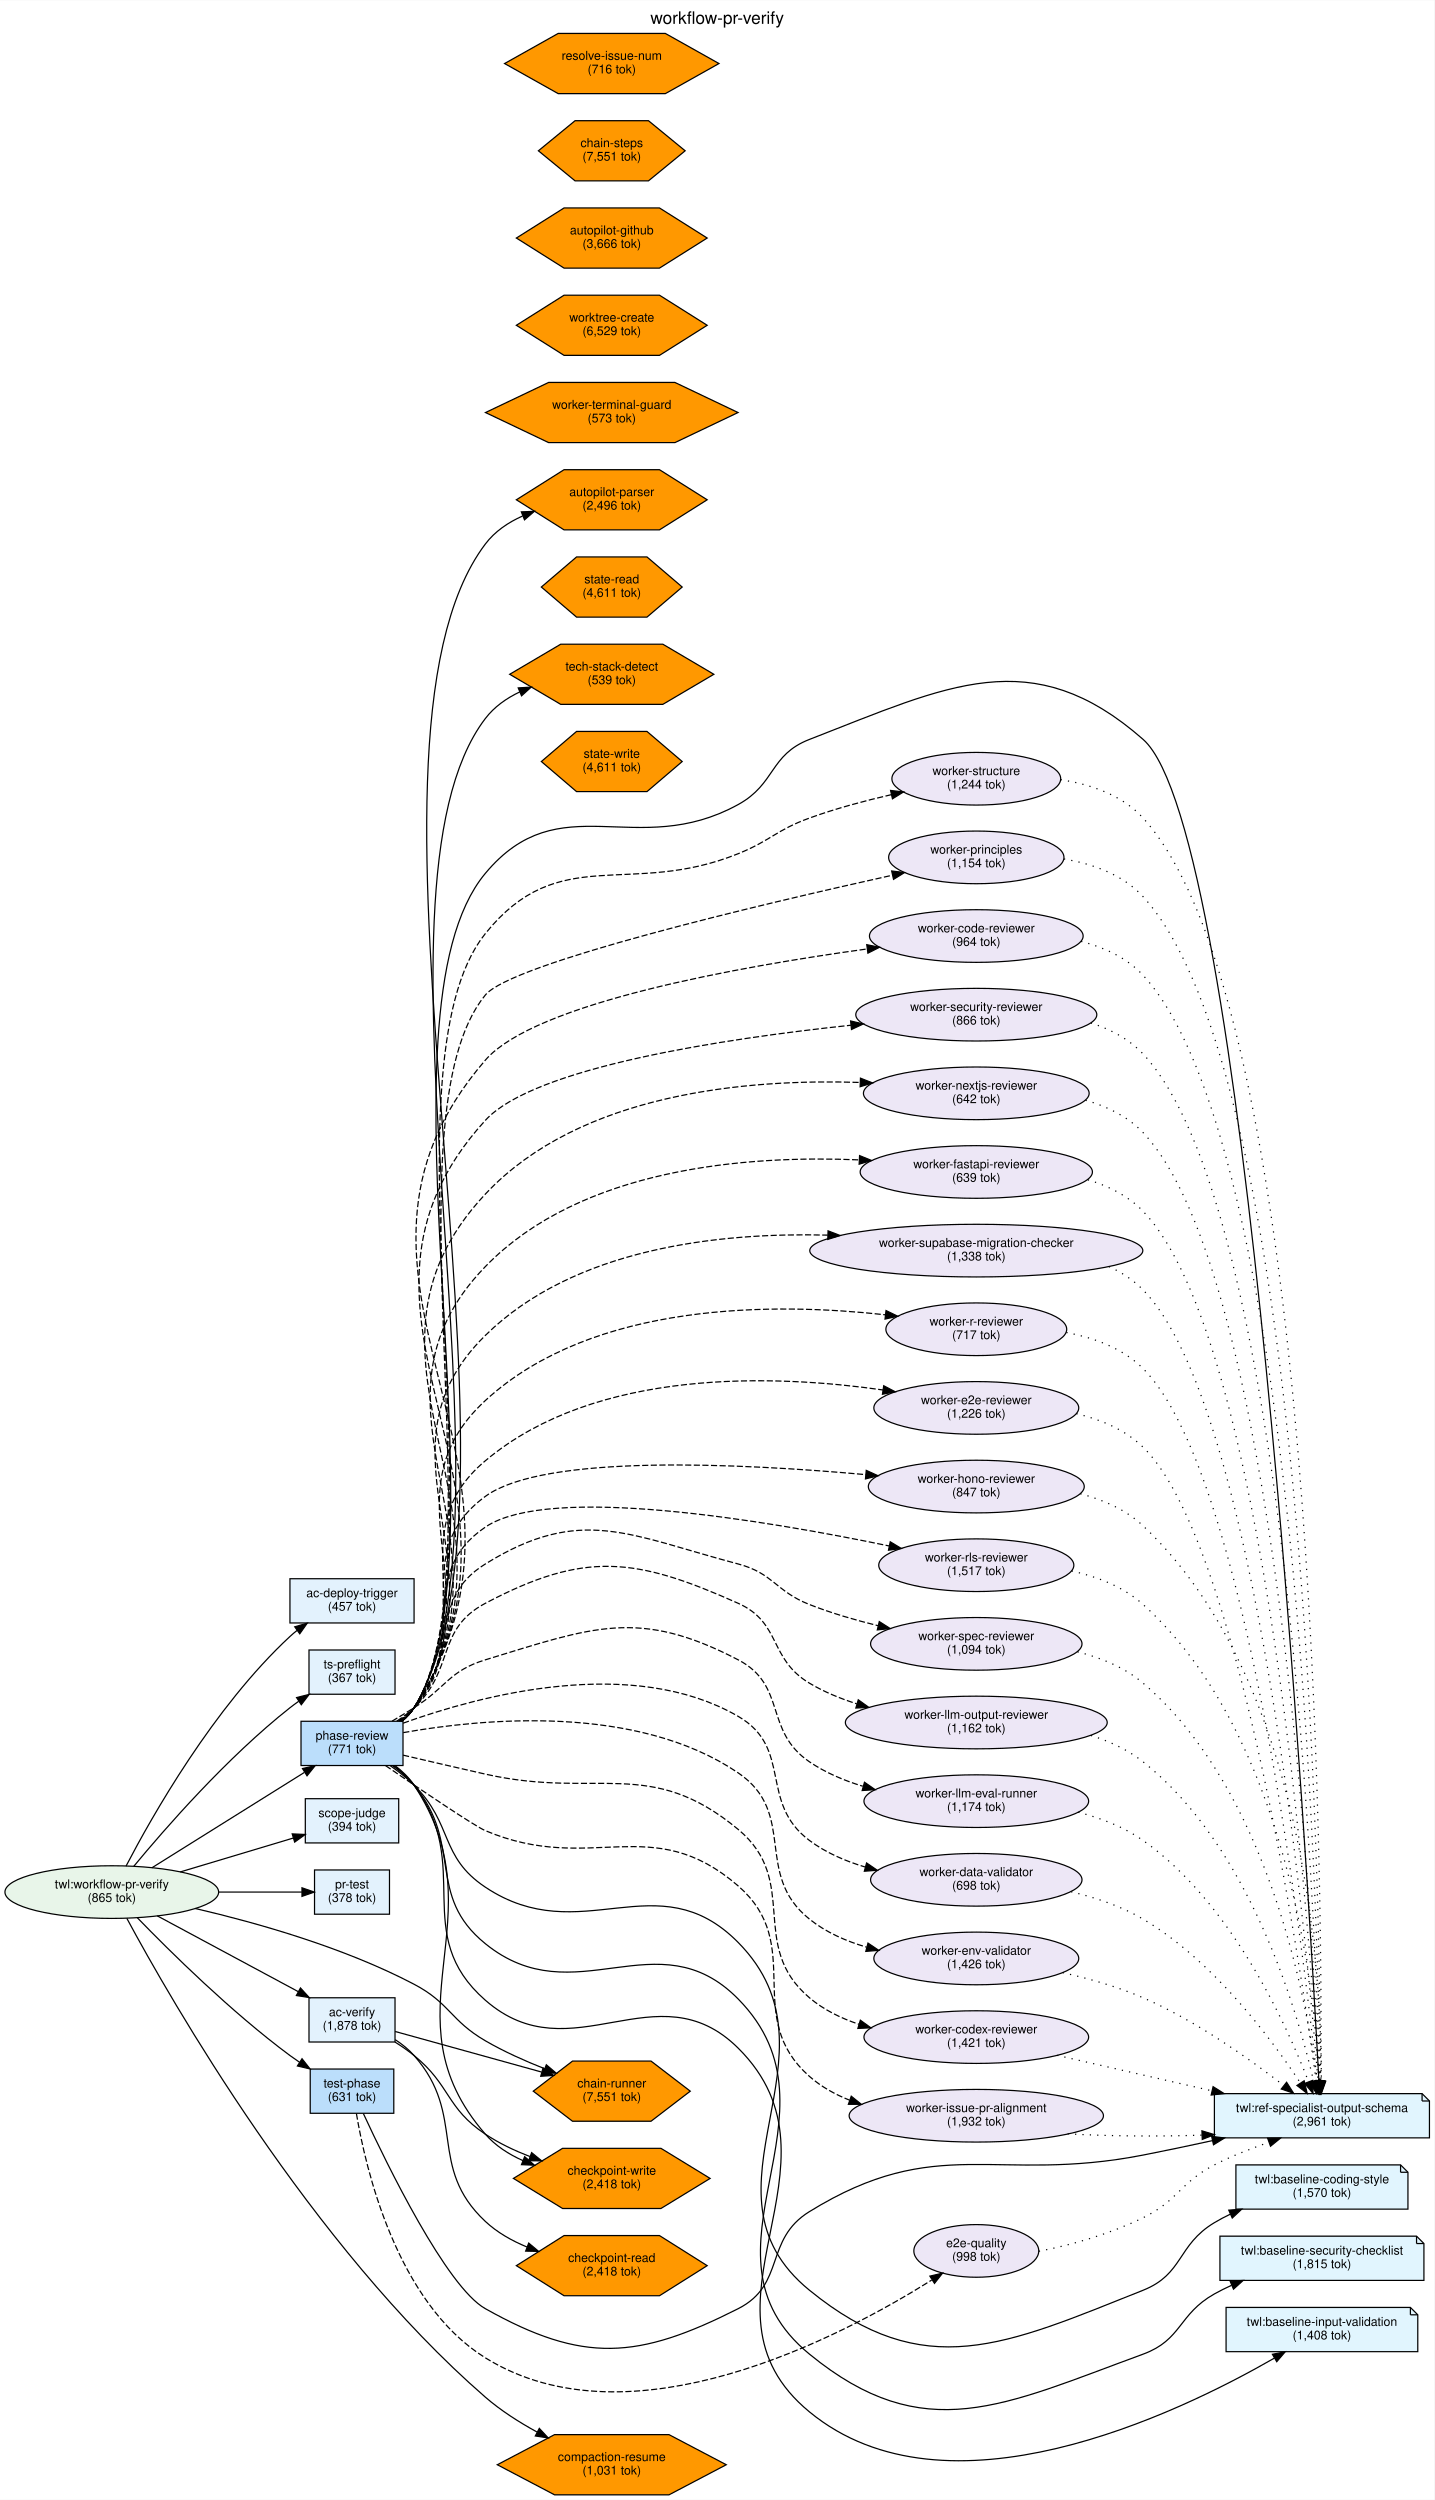
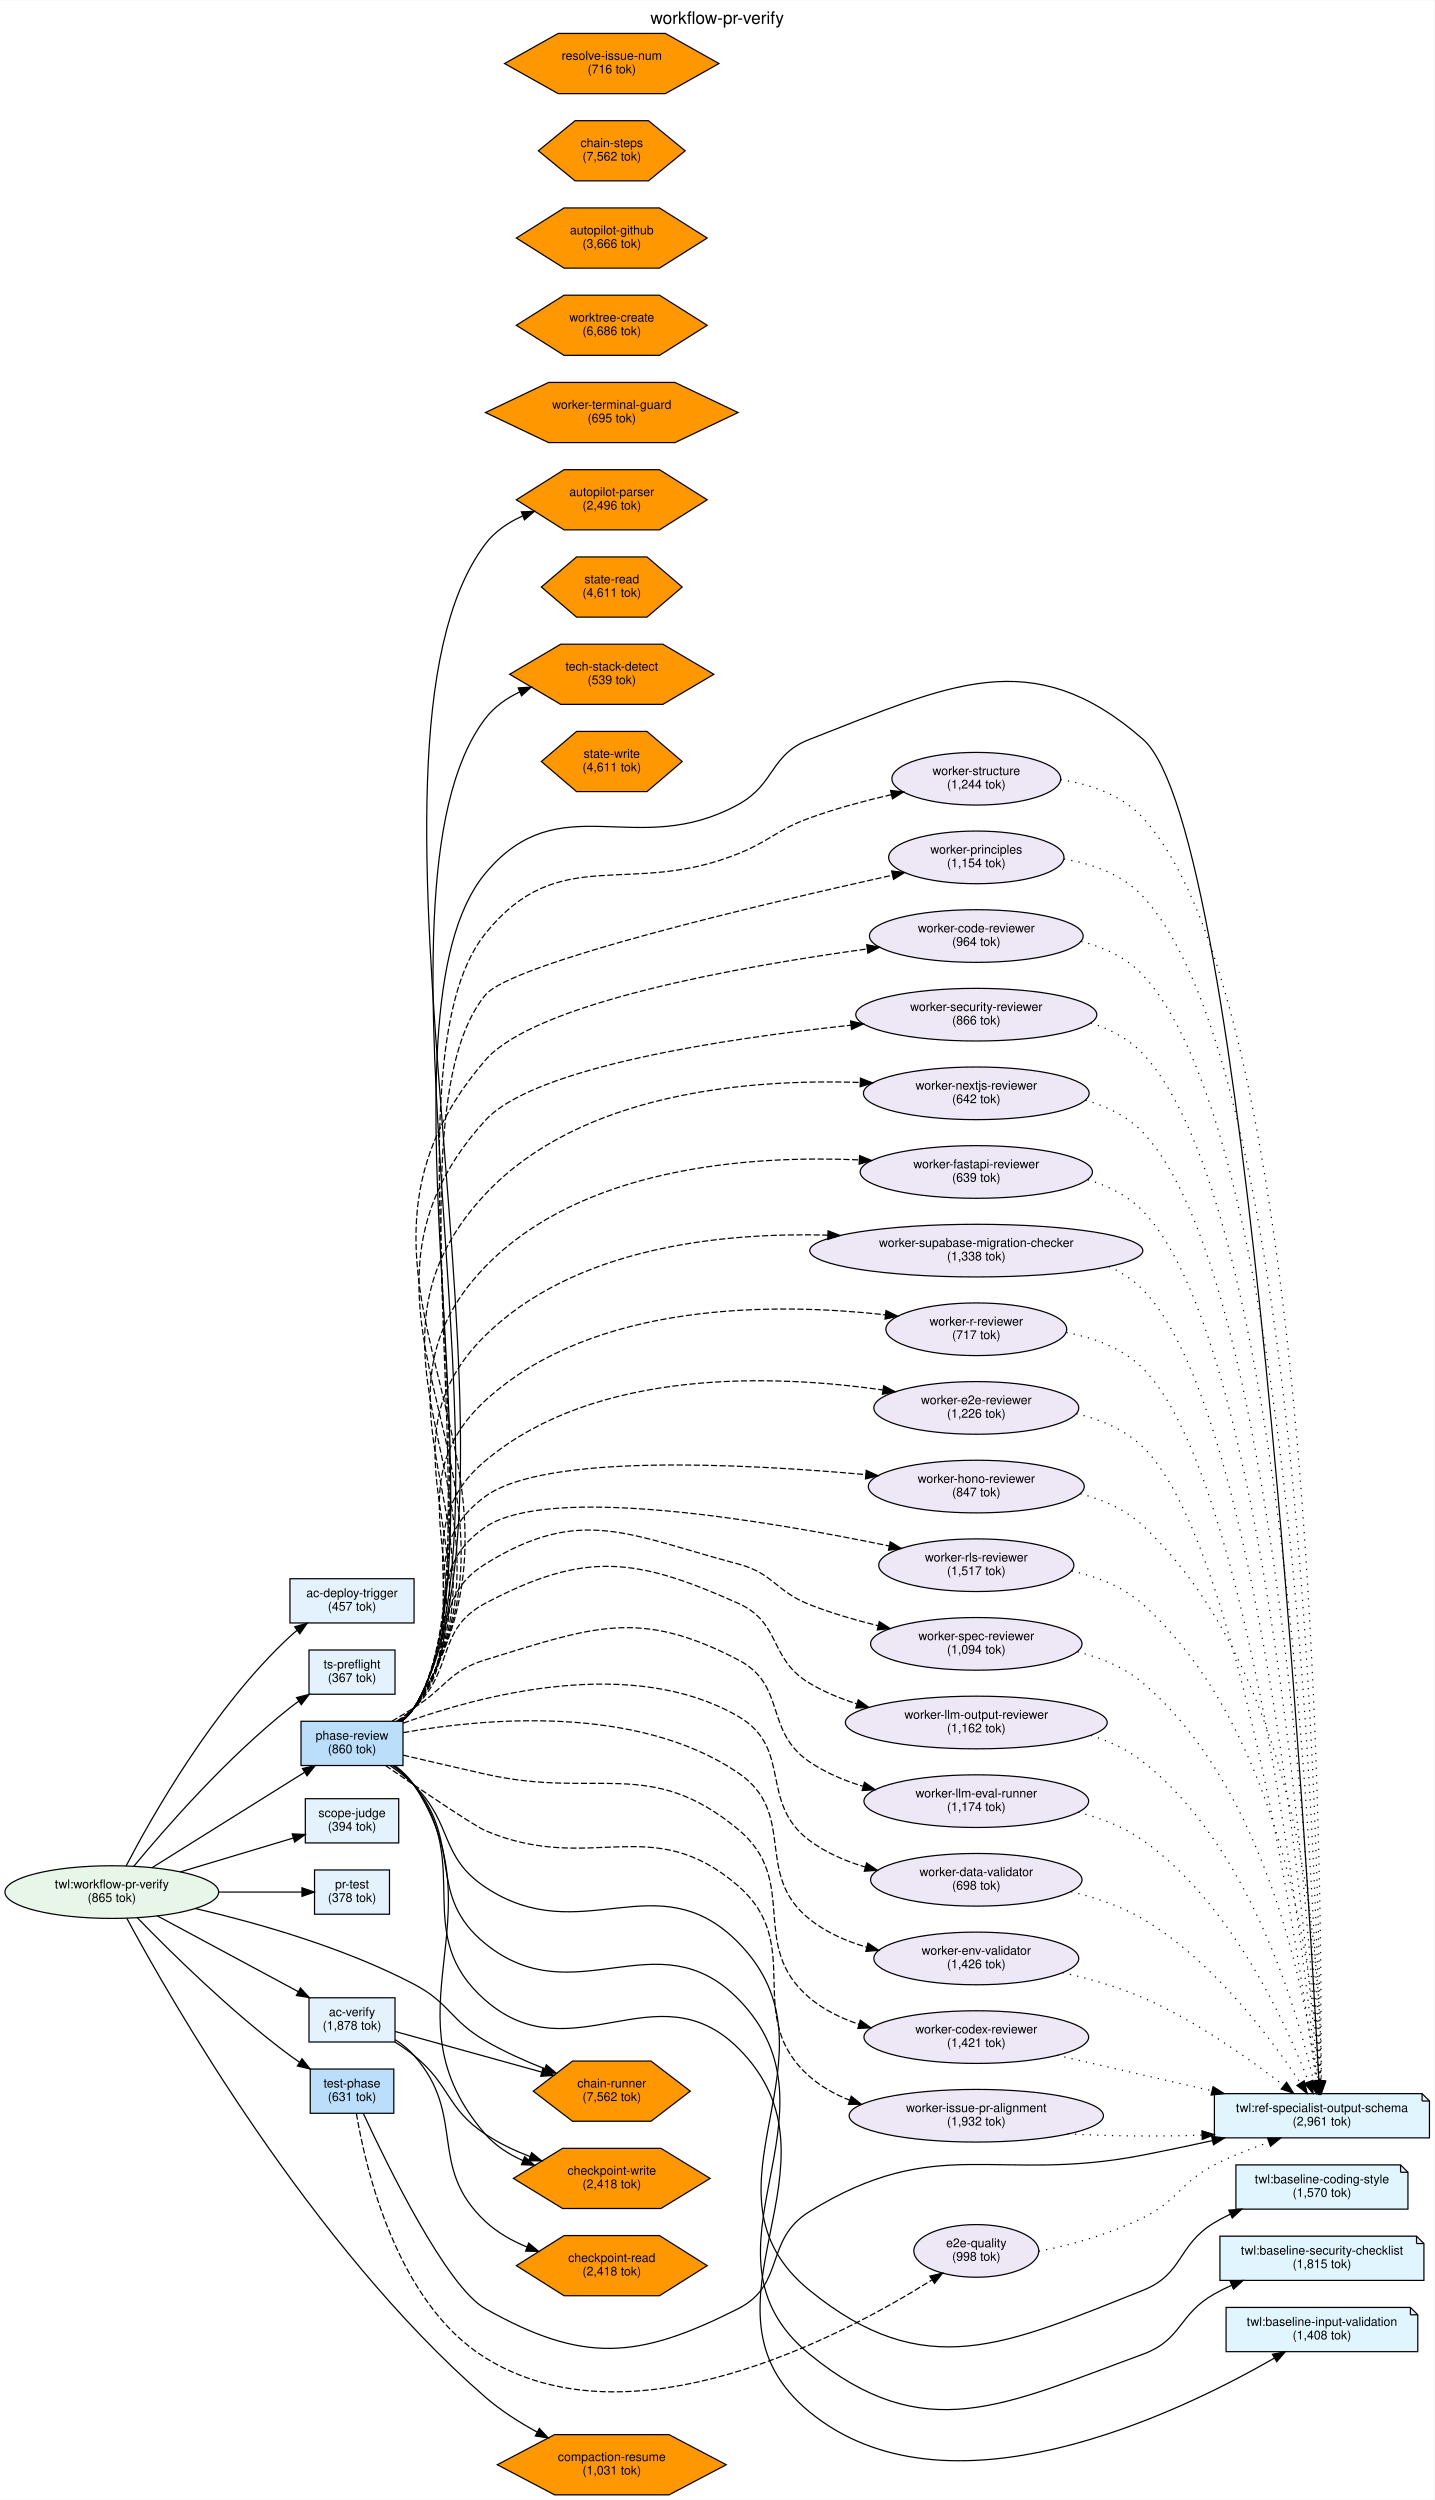
<svg xmlns="http://www.w3.org/2000/svg" width="1167pt" height="2034pt" viewBox="0.00 0.00 1167.23 2033.99">
  <g id="graph0" class="graph" transform="scale(1 1) rotate(0) translate(4 2029.99)">
    <polygon fill="white" stroke="transparent" points="-4,4 -4,-2029.99 1163.23,-2029.99 1163.23,4 -4,4" />
    <text text-anchor="middle" x="579.62" y="-2010.79" font-family="Helvetica,sans-Serif" font-size="14.00">workflow-pr-verify</text>
    <g id="node1" class="node">
      <ellipse fill="#e8f5e9" stroke="black" cx="86.97" cy="-490.49" rx="86.95" ry="21.43" />
      <text text-anchor="middle" x="86.97" y="-493.49" font-family="Helvetica,sans-Serif" font-size="10.00">twl:workflow-pr-verify</text>
      <text text-anchor="middle" x="86.97" y="-482.49" font-family="Helvetica,sans-Serif" font-size="10.00">(865 tok)</text>
    </g>
    <g id="node6" class="node">
      <polygon fill="#e3f2fd" stroke="black" points="317.45,-687.49 247.45,-687.49 247.45,-651.49 317.45,-651.49 317.45,-687.49" />
      <text text-anchor="middle" x="282.45" y="-672.49" font-family="Helvetica,sans-Serif" font-size="10.00">ts-preflight</text>
      <text text-anchor="middle" x="282.45" y="-661.49" font-family="Helvetica,sans-Serif" font-size="10.00">(367 tok)</text>
    </g>
    <g id="edge2" class="edge">
      <path fill="none" stroke="black" d="M104.81,-511.41C130.2,-542.12 180.8,-600.14 231.95,-640.49 234.22,-642.29 236.62,-644.05 239.07,-645.76" />
      <polygon fill="black" stroke="black" points="237.33,-648.8 247.6,-651.36 241.17,-642.95 237.33,-648.8" />
    </g>
    <g id="node7" class="node">
      <polygon fill="#e3f2fd" stroke="black" points="320.45,-566.49 244.45,-566.49 244.45,-530.49 320.45,-530.49 320.45,-566.49" />
      <text text-anchor="middle" x="282.45" y="-551.49" font-family="Helvetica,sans-Serif" font-size="10.00">scope-judge</text>
      <text text-anchor="middle" x="282.45" y="-540.49" font-family="Helvetica,sans-Serif" font-size="10.00">(394 tok)</text>
    </g>
    <g id="edge4" class="edge">
      <path fill="none" stroke="black" d="M142.64,-506.88C171.6,-515.56 206.81,-526.12 234.52,-534.43" />
      <polygon fill="black" stroke="black" points="233.78,-537.86 244.36,-537.38 235.79,-531.15 233.78,-537.86" />
    </g>
    <g id="node8" class="node">
      <polygon fill="#e3f2fd" stroke="black" points="312.95,-508.49 251.95,-508.49 251.95,-472.49 312.95,-472.49 312.95,-508.49" />
      <text text-anchor="middle" x="282.45" y="-493.49" font-family="Helvetica,sans-Serif" font-size="10.00">pr-test</text>
      <text text-anchor="middle" x="282.45" y="-482.49" font-family="Helvetica,sans-Serif" font-size="10.00">(378 tok)</text>
    </g>
    <g id="edge5" class="edge">
      <path fill="none" stroke="black" d="M173.96,-490.49C197.57,-490.49 222.05,-490.49 241.67,-490.49" />
      <polygon fill="black" stroke="black" points="241.74,-493.99 251.74,-490.49 241.74,-486.99 241.74,-493.99" />
    </g>
    <g id="node9" class="node">
      <polygon fill="#e3f2fd" stroke="black" points="317.45,-404.49 247.45,-404.49 247.45,-368.49 317.45,-368.49 317.45,-404.49" />
      <text text-anchor="middle" x="282.45" y="-389.49" font-family="Helvetica,sans-Serif" font-size="10.00">ac-verify</text>
      <text text-anchor="middle" x="282.45" y="-378.49" font-family="Helvetica,sans-Serif" font-size="10.00">(1,878 tok)</text>
    </g>
    <g id="edge6" class="edge">
      <path fill="none" stroke="black" d="M123.91,-471.18C156.41,-453.71 204.32,-427.96 238.76,-409.44" />
      <polygon fill="black" stroke="black" points="240.5,-412.48 247.65,-404.66 237.18,-406.32 240.5,-412.48" />
    </g>
    <g id="node10" class="node">
      <polygon fill="#bbdefb" stroke="black" points="323.95,-629.49 240.95,-629.49 240.95,-593.49 323.95,-593.49 323.95,-629.49" />
      <text text-anchor="middle" x="282.45" y="-614.49" font-family="Helvetica,sans-Serif" font-size="10.00">phase-review</text>
-       <text text-anchor="middle" x="282.45" y="-603.49" font-family="Helvetica,sans-Serif" font-size="10.00">(771 tok)</text>
+       <text text-anchor="middle" x="282.45" y="-603.49" font-family="Helvetica,sans-Serif" font-size="10.00">(860 tok)</text>
    </g>
    <g id="edge3" class="edge">
      <path fill="none" stroke="black" d="M119.49,-510.2C153.45,-531.44 207.47,-565.23 243.68,-587.87" />
      <polygon fill="black" stroke="black" points="242.14,-591.04 252.48,-593.38 245.85,-585.11 242.14,-591.04" />
    </g>
    <g id="node11" class="node">
      <polygon fill="#e3f2fd" stroke="black" points="332.95,-745.49 231.95,-745.49 231.95,-709.49 332.95,-709.49 332.95,-745.49" />
      <text text-anchor="middle" x="282.45" y="-730.49" font-family="Helvetica,sans-Serif" font-size="10.00">ac-deploy-trigger</text>
      <text text-anchor="middle" x="282.45" y="-719.49" font-family="Helvetica,sans-Serif" font-size="10.00">(457 tok)</text>
    </g>
    <g id="edge1" class="edge">
      <path fill="none" stroke="black" d="M98.55,-511.61C119.53,-551.91 169.79,-640.86 231.95,-698.49 233.8,-700.21 235.77,-701.88 237.82,-703.48" />
      <polygon fill="black" stroke="black" points="235.85,-706.37 246.02,-709.33 239.92,-700.67 235.85,-706.37" />
    </g>
    <g id="node12" class="node">
      <polygon fill="#bbdefb" stroke="black" points="316.45,-346.49 248.45,-346.49 248.45,-310.49 316.45,-310.49 316.45,-346.49" />
      <text text-anchor="middle" x="282.45" y="-331.49" font-family="Helvetica,sans-Serif" font-size="10.00">test-phase</text>
      <text text-anchor="middle" x="282.45" y="-320.49" font-family="Helvetica,sans-Serif" font-size="10.00">(631 tok)</text>
    </g>
    <g id="edge7" class="edge">
      <path fill="none" stroke="black" d="M107.73,-469.63C134.4,-442.09 184.11,-392.96 231.95,-357.49 234.43,-355.66 237.03,-353.84 239.7,-352.06" />
      <polygon fill="black" stroke="black" points="241.78,-354.89 248.32,-346.56 238.01,-348.99 241.78,-354.89" />
    </g>
    <g id="node36" class="node">
      <polygon fill="#ff9800" stroke="black" points="557.7,-328.49 525.76,-352.98 461.89,-352.98 429.95,-328.49 461.89,-304.01 525.76,-304.01 557.7,-328.49" />
      <text text-anchor="middle" x="493.83" y="-331.49" font-family="Helvetica,sans-Serif" font-size="10.00">chain-runner</text>
-       <text text-anchor="middle" x="493.83" y="-320.49" font-family="Helvetica,sans-Serif" font-size="10.00">(7,551 tok)</text>
+       <text text-anchor="middle" x="493.83" y="-320.49" font-family="Helvetica,sans-Serif" font-size="10.00">(7,562 tok)</text>
    </g>
    <g id="edge8" class="edge">
      <path fill="none" stroke="black" d="M154.79,-477.16C205.58,-465.36 276.15,-445.34 332.95,-415.49 362.07,-400.19 362.5,-386.03 390.95,-369.49 405.9,-360.81 423.04,-353.13 438.94,-346.84" />
      <polygon fill="black" stroke="black" points="440.58,-349.96 448.65,-343.1 438.06,-343.42 440.58,-349.96" />
    </g>
    <g id="node41" class="node">
      <polygon fill="#ff9800" stroke="black" points="586.99,-24.49 540.41,-48.98 447.25,-48.98 400.67,-24.49 447.25,-0.01 540.41,-0.01 586.99,-24.49" />
      <text text-anchor="middle" x="493.83" y="-27.49" font-family="Helvetica,sans-Serif" font-size="10.00">compaction-resume</text>
      <text text-anchor="middle" x="493.83" y="-16.49" font-family="Helvetica,sans-Serif" font-size="10.00">(1,031 tok)</text>
    </g>
    <g id="edge9" class="edge">
      <path fill="none" stroke="black" d="M99.18,-469.17C134.4,-403.72 249.08,-202.75 390.95,-79.49 403.45,-68.63 418.46,-59.07 433.07,-51.08" />
      <polygon fill="black" stroke="black" points="434.87,-54.09 442.08,-46.32 431.61,-47.9 434.87,-54.09" />
    </g>
    <g id="node2" class="node">
      <polygon fill="#e1f5fe" stroke="black" points="1153.23,-326.49 984.23,-326.49 984.23,-290.49 1159.23,-290.49 1159.23,-320.49 1153.23,-326.49" />
      <polyline fill="none" stroke="black" points="1153.23,-326.49 1153.23,-320.49 " />
      <polyline fill="none" stroke="black" points="1159.23,-320.49 1153.23,-320.49 " />
      <text text-anchor="middle" x="1071.73" y="-311.49" font-family="Helvetica,sans-Serif" font-size="10.00">twl:ref-specialist-output-schema</text>
      <text text-anchor="middle" x="1071.73" y="-300.49" font-family="Helvetica,sans-Serif" font-size="10.00">(2,961 tok)</text>
    </g>
    <g id="node3" class="node">
      <polygon fill="#e1f5fe" stroke="black" points="1135.73,-268.49 1001.73,-268.49 1001.73,-232.49 1141.73,-232.49 1141.73,-262.49 1135.73,-268.49" />
      <polyline fill="none" stroke="black" points="1135.73,-268.49 1135.73,-262.49 " />
      <polyline fill="none" stroke="black" points="1141.73,-262.49 1135.73,-262.49 " />
      <text text-anchor="middle" x="1071.73" y="-253.49" font-family="Helvetica,sans-Serif" font-size="10.00">twl:baseline-coding-style</text>
      <text text-anchor="middle" x="1071.73" y="-242.49" font-family="Helvetica,sans-Serif" font-size="10.00">(1,570 tok)</text>
    </g>
    <g id="node4" class="node">
      <polygon fill="#e1f5fe" stroke="black" points="1148.73,-210.49 988.73,-210.49 988.73,-174.49 1154.73,-174.49 1154.73,-204.49 1148.73,-210.49" />
      <polyline fill="none" stroke="black" points="1148.73,-210.49 1148.73,-204.49 " />
      <polyline fill="none" stroke="black" points="1154.73,-204.49 1148.73,-204.49 " />
      <text text-anchor="middle" x="1071.73" y="-195.49" font-family="Helvetica,sans-Serif" font-size="10.00">twl:baseline-security-checklist</text>
      <text text-anchor="middle" x="1071.73" y="-184.49" font-family="Helvetica,sans-Serif" font-size="10.00">(1,815 tok)</text>
    </g>
    <g id="node5" class="node">
      <polygon fill="#e1f5fe" stroke="black" points="1143.73,-152.49 993.73,-152.49 993.73,-116.49 1149.73,-116.49 1149.73,-146.49 1143.73,-152.49" />
      <polyline fill="none" stroke="black" points="1143.73,-152.49 1143.73,-146.49 " />
      <polyline fill="none" stroke="black" points="1149.73,-146.49 1143.73,-146.49 " />
      <text text-anchor="middle" x="1071.73" y="-137.49" font-family="Helvetica,sans-Serif" font-size="10.00">twl:baseline-input-validation</text>
      <text text-anchor="middle" x="1071.73" y="-126.49" font-family="Helvetica,sans-Serif" font-size="10.00">(1,408 tok)</text>
    </g>
    <g id="edge10" class="edge">
      <path fill="none" stroke="black" d="M317.55,-377.05C349.79,-368.12 398.72,-354.56 436.71,-344.04" />
      <polygon fill="black" stroke="black" points="437.9,-347.34 446.61,-341.3 436.03,-340.6 437.9,-347.34" />
    </g>
    <g id="node43" class="node">
      <polygon fill="#ff9800" stroke="black" points="573.86,-257.49 533.84,-281.98 453.81,-281.98 413.79,-257.49 453.81,-233.01 533.84,-233.01 573.86,-257.49" />
      <text text-anchor="middle" x="493.83" y="-260.49" font-family="Helvetica,sans-Serif" font-size="10.00">checkpoint-write</text>
      <text text-anchor="middle" x="493.83" y="-249.49" font-family="Helvetica,sans-Serif" font-size="10.00">(2,418 tok)</text>
    </g>
    <g id="edge11" class="edge">
      <path fill="none" stroke="black" d="M317.39,-368.48C322.78,-365.1 328.16,-361.39 332.95,-357.49 362.74,-333.29 358.99,-314.76 390.95,-293.49 401.96,-286.17 414.64,-280.14 427.23,-275.26" />
      <polygon fill="black" stroke="black" points="428.62,-278.48 436.81,-271.75 426.21,-271.91 428.62,-278.48" />
    </g>
    <g id="node44" class="node">
      <polygon fill="#ff9800" stroke="black" points="571.46,-186.49 532.64,-210.98 455.01,-210.98 416.19,-186.49 455.01,-162.01 532.64,-162.01 571.46,-186.49" />
      <text text-anchor="middle" x="493.83" y="-189.49" font-family="Helvetica,sans-Serif" font-size="10.00">checkpoint-read</text>
      <text text-anchor="middle" x="493.83" y="-178.49" font-family="Helvetica,sans-Serif" font-size="10.00">(2,418 tok)</text>
    </g>
    <g id="edge12" class="edge">
      <path fill="none" stroke="black" d="M317.58,-370.43C323.2,-366.74 328.6,-362.42 332.95,-357.49 376.17,-308.54 343.27,-267.12 390.95,-222.49 400.55,-213.51 412.54,-206.74 424.88,-201.65" />
      <polygon fill="black" stroke="black" points="426.24,-204.88 434.36,-198.08 423.77,-198.33 426.24,-204.88" />
    </g>
    <g id="edge34" class="edge">
      <path fill="none" stroke="black" d="M323.33,-629.81C327.06,-632.91 330.4,-636.45 332.95,-640.49 413.78,-768.56 293.95,-1203.2 390.95,-1319.49 451.65,-1392.28 513.67,-1329.8 596.71,-1375.49 627.3,-1392.33 622.15,-1415.86 654.71,-1428.49 767.21,-1472.16 835.61,-1508.18 926.23,-1428.49 1011.15,-1353.83 1060.37,-504.18 1069.27,-336.96" />
      <polygon fill="black" stroke="black" points="1072.79,-336.71 1069.82,-326.54 1065.8,-336.34 1072.79,-336.71" />
    </g>
    <g id="edge35" class="edge">
      <path fill="none" stroke="black" d="M313.59,-593.35C320.32,-588.62 327.17,-583.22 332.95,-577.49 364.9,-545.8 353.51,-519.46 390.95,-494.49 468.83,-442.56 530.95,-516.12 596.71,-449.49 686.89,-358.11 555.22,-247.66 654.71,-166.49 748.21,-90.21 814.14,-121.8 926.23,-166.49 959.23,-179.65 953.79,-203.19 984.23,-221.49 988.35,-223.97 992.69,-226.26 997.17,-228.38" />
      <polygon fill="black" stroke="black" points="995.92,-231.66 1006.48,-232.49 998.75,-225.25 995.92,-231.66" />
    </g>
    <g id="edge36" class="edge">
      <path fill="none" stroke="black" d="M315.43,-593.35C321.78,-588.76 328,-583.42 332.95,-577.49 373.24,-529.24 342.14,-488.11 390.95,-448.49 463.63,-389.5 531.09,-470.26 596.71,-403.49 688.54,-310.06 553.37,-197.52 654.71,-114.49 748.06,-38.02 812.9,-73.03 926.23,-114.49 957.93,-126.09 954.82,-146.95 984.23,-163.49 988.69,-166 993.4,-168.34 998.23,-170.51" />
      <polygon fill="black" stroke="black" points="997.05,-173.81 1007.62,-174.47 999.77,-167.36 997.05,-173.81" />
    </g>
    <g id="edge37" class="edge">
      <path fill="none" stroke="black" d="M316.41,-593.35C322.55,-588.81 328.44,-583.5 332.95,-577.49 382.18,-511.99 329.29,-456.46 390.95,-402.49 460.98,-341.19 530.69,-429.11 596.71,-363.49 691.79,-269 551.2,-152.69 654.71,-67.49 766.34,24.39 953.56,-65.53 1033.13,-111.31" />
      <polygon fill="black" stroke="black" points="1031.44,-114.37 1041.84,-116.39 1034.96,-108.33 1031.44,-114.37" />
    </g>
    <g id="node13" class="node">
      <ellipse fill="#ede7f6" stroke="black" cx="790.47" cy="-1396.49" rx="68.68" ry="21.43" />
      <text text-anchor="middle" x="790.47" y="-1399.49" font-family="Helvetica,sans-Serif" font-size="10.00">worker-structure</text>
      <text text-anchor="middle" x="790.47" y="-1388.49" font-family="Helvetica,sans-Serif" font-size="10.00">(1,244 tok)</text>
    </g>
    <g id="edge16" class="edge">
      <path fill="none" stroke="black" stroke-dasharray="5,2" d="M323.3,-629.83C327.04,-632.92 330.38,-636.46 332.95,-640.49 408.38,-759.14 302.73,-1161.02 390.95,-1270.49 451.12,-1345.17 507.82,-1299.49 596.71,-1335.49 623.42,-1346.31 627.62,-1354.66 654.71,-1364.49 675.97,-1372.22 699.81,-1378.59 721.46,-1383.55" />
      <polygon fill="black" stroke="black" points="720.71,-1386.97 731.23,-1385.74 722.24,-1380.14 720.71,-1386.97" />
    </g>
    <g id="node14" class="node">
      <ellipse fill="#ede7f6" stroke="black" cx="790.47" cy="-1332.49" rx="71.34" ry="21.43" />
      <text text-anchor="middle" x="790.47" y="-1335.49" font-family="Helvetica,sans-Serif" font-size="10.00">worker-principles</text>
      <text text-anchor="middle" x="790.47" y="-1324.49" font-family="Helvetica,sans-Serif" font-size="10.00">(1,154 tok)</text>
    </g>
    <g id="edge17" class="edge">
      <path fill="none" stroke="black" stroke-dasharray="5,2" d="M323.27,-629.85C327.01,-632.94 330.37,-636.47 332.95,-640.49 402.88,-749.53 308.7,-1120.43 390.95,-1220.49 412.25,-1246.41 614.38,-1294.08 722.3,-1318" />
      <polygon fill="black" stroke="black" points="721.61,-1321.43 732.13,-1320.17 723.12,-1314.6 721.61,-1321.43" />
    </g>
    <g id="node15" class="node">
      <ellipse fill="#ede7f6" stroke="black" cx="790.47" cy="-436.49" rx="83.38" ry="21.43" />
      <text text-anchor="middle" x="790.47" y="-439.49" font-family="Helvetica,sans-Serif" font-size="10.00">worker-env-validator</text>
      <text text-anchor="middle" x="790.47" y="-428.49" font-family="Helvetica,sans-Serif" font-size="10.00">(1,426 tok)</text>
    </g>
    <g id="edge31" class="edge">
      <path fill="none" stroke="black" stroke-dasharray="5,2" d="M324.15,-620.25C388.18,-631.62 513.7,-643.9 596.71,-587.49 645.37,-554.43 608.78,-505.27 654.71,-468.49 668.12,-457.75 684.55,-450.51 701.26,-445.66" />
      <polygon fill="black" stroke="black" points="702.34,-449 711.12,-443.07 700.56,-442.23 702.34,-449" />
    </g>
    <g id="node16" class="node">
      <ellipse fill="#ede7f6" stroke="black" cx="790.47" cy="-756.49" rx="79.39" ry="21.43" />
      <text text-anchor="middle" x="790.47" y="-759.49" font-family="Helvetica,sans-Serif" font-size="10.00">worker-rls-reviewer</text>
      <text text-anchor="middle" x="790.47" y="-748.49" font-family="Helvetica,sans-Serif" font-size="10.00">(1,517 tok)</text>
    </g>
    <g id="edge26" class="edge">
      <path fill="none" stroke="black" stroke-dasharray="5,2" d="M320.73,-629.54C325.22,-632.76 329.45,-636.41 332.95,-640.49 378.64,-693.84 332.88,-747.98 390.95,-787.49 442.74,-822.74 619.71,-792.85 719.52,-772.17" />
      <polygon fill="black" stroke="black" points="720.45,-775.55 729.52,-770.08 719.02,-768.7 720.45,-775.55" />
    </g>
    <g id="node17" class="node">
      <ellipse fill="#ede7f6" stroke="black" cx="790.47" cy="-1012.49" rx="135.53" ry="21.43" />
      <text text-anchor="middle" x="790.47" y="-1015.49" font-family="Helvetica,sans-Serif" font-size="10.00">worker-supabase-migration-checker</text>
      <text text-anchor="middle" x="790.47" y="-1004.49" font-family="Helvetica,sans-Serif" font-size="10.00">(1,338 tok)</text>
    </g>
    <g id="edge22" class="edge">
      <path fill="none" stroke="black" stroke-dasharray="5,2" d="M322.44,-629.71C326.44,-632.84 330.08,-636.43 332.95,-640.49 412.05,-752.49 293.14,-847.4 390.95,-943.49 463.29,-1014.57 580.86,-1027.41 669.59,-1025.1" />
      <polygon fill="black" stroke="black" points="669.84,-1028.59 679.72,-1024.77 669.61,-1021.6 669.84,-1028.59" />
    </g>
    <g id="node18" class="node">
      <ellipse fill="#ede7f6" stroke="black" cx="790.47" cy="-500.49" rx="86.03" ry="21.43" />
      <text text-anchor="middle" x="790.47" y="-503.49" font-family="Helvetica,sans-Serif" font-size="10.00">worker-data-validator</text>
      <text text-anchor="middle" x="790.47" y="-492.49" font-family="Helvetica,sans-Serif" font-size="10.00">(698 tok)</text>
    </g>
    <g id="edge30" class="edge">
      <path fill="none" stroke="black" stroke-dasharray="5,2" d="M324.02,-627.94C387.05,-650.67 510.24,-683.55 596.71,-633.49 641.5,-607.56 613.23,-563.46 654.71,-532.49 667.95,-522.61 683.8,-515.72 699.9,-510.94" />
      <polygon fill="black" stroke="black" points="701.19,-514.21 709.93,-508.23 699.36,-507.46 701.19,-514.21" />
    </g>
    <g id="node19" class="node">
      <ellipse fill="#ede7f6" stroke="black" cx="790.47" cy="-884.49" rx="83.38" ry="21.43" />
      <text text-anchor="middle" x="790.47" y="-887.49" font-family="Helvetica,sans-Serif" font-size="10.00">worker-e2e-reviewer</text>
      <text text-anchor="middle" x="790.47" y="-876.49" font-family="Helvetica,sans-Serif" font-size="10.00">(1,226 tok)</text>
    </g>
    <g id="edge24" class="edge">
      <path fill="none" stroke="black" stroke-dasharray="5,2" d="M321.59,-629.6C325.84,-632.78 329.77,-636.41 332.95,-640.49 390.02,-713.9 319.76,-781.69 390.95,-841.49 481.25,-917.35 626.64,-911.62 714.61,-899.08" />
      <polygon fill="black" stroke="black" points="715.14,-902.54 724.51,-897.6 714.11,-895.61 715.14,-902.54" />
    </g>
    <g id="node20" class="node">
      <ellipse fill="#ede7f6" stroke="black" cx="790.47" cy="-692.49" rx="86.03" ry="21.43" />
      <text text-anchor="middle" x="790.47" y="-695.49" font-family="Helvetica,sans-Serif" font-size="10.00">worker-spec-reviewer</text>
      <text text-anchor="middle" x="790.47" y="-684.49" font-family="Helvetica,sans-Serif" font-size="10.00">(1,094 tok)</text>
    </g>
    <g id="edge27" class="edge">
      <path fill="none" stroke="black" stroke-dasharray="5,2" d="M320.17,-629.65C324.8,-632.87 329.21,-636.49 332.95,-640.49 372.53,-682.94 341.63,-726.9 390.95,-757.49 468.66,-805.7 508.3,-780.88 596.71,-757.49 625.38,-749.91 627.11,-735.36 654.71,-724.49 672.34,-717.55 691.9,-711.84 710.52,-707.28" />
      <polygon fill="black" stroke="black" points="711.52,-710.64 720.45,-704.93 709.91,-703.83 711.52,-710.64" />
    </g>
    <g id="node21" class="node">
      <ellipse fill="#ede7f6" stroke="black" cx="790.47" cy="-372.49" rx="91.43" ry="21.43" />
      <text text-anchor="middle" x="790.47" y="-375.49" font-family="Helvetica,sans-Serif" font-size="10.00">worker-codex-reviewer</text>
      <text text-anchor="middle" x="790.47" y="-364.49" font-family="Helvetica,sans-Serif" font-size="10.00">(1,421 tok)</text>
    </g>
    <g id="edge32" class="edge">
      <path fill="none" stroke="black" stroke-dasharray="5,2" d="M324,-601.93C344.12,-597.22 368.8,-591.49 390.95,-586.49 482.26,-565.89 524.68,-601.28 596.71,-541.49 647.58,-499.26 604.21,-447.18 654.71,-404.49 666.31,-394.69 680.39,-387.78 695.02,-382.92" />
      <polygon fill="black" stroke="black" points="696.12,-386.25 704.69,-380.02 694.1,-379.54 696.12,-386.25" />
    </g>
    <g id="node22" class="node">
      <ellipse fill="#ede7f6" stroke="black" cx="790.47" cy="-1268.49" rx="86.95" ry="21.43" />
      <text text-anchor="middle" x="790.47" y="-1271.49" font-family="Helvetica,sans-Serif" font-size="10.00">worker-code-reviewer</text>
      <text text-anchor="middle" x="790.47" y="-1260.49" font-family="Helvetica,sans-Serif" font-size="10.00">(964 tok)</text>
    </g>
    <g id="edge18" class="edge">
      <path fill="none" stroke="black" stroke-dasharray="5,2" d="M323.23,-629.87C326.98,-632.96 330.35,-636.48 332.95,-640.49 461.14,-838.21 236.95,-989.15 390.95,-1167.49 431.05,-1213.94 597.08,-1243.56 701.78,-1258" />
      <polygon fill="black" stroke="black" points="701.33,-1261.47 711.71,-1259.35 702.27,-1254.54 701.33,-1261.47" />
    </g>
    <g id="node23" class="node">
      <ellipse fill="#ede7f6" stroke="black" cx="790.47" cy="-1204.49" rx="98.08" ry="21.43" />
      <text text-anchor="middle" x="790.47" y="-1207.49" font-family="Helvetica,sans-Serif" font-size="10.00">worker-security-reviewer</text>
      <text text-anchor="middle" x="790.47" y="-1196.49" font-family="Helvetica,sans-Serif" font-size="10.00">(866 tok)</text>
    </g>
    <g id="edge19" class="edge">
      <path fill="none" stroke="black" stroke-dasharray="5,2" d="M322.71,-629.52C326.66,-632.69 330.22,-636.33 332.95,-640.49 450.37,-819.41 246.73,-960.39 390.95,-1118.49 430.23,-1161.55 583.9,-1184.8 688.52,-1195.91" />
      <polygon fill="black" stroke="black" points="688.18,-1199.39 698.49,-1196.95 688.91,-1192.43 688.18,-1199.39" />
    </g>
    <g id="node24" class="node">
      <ellipse fill="#ede7f6" stroke="black" cx="790.47" cy="-1140.49" rx="91.85" ry="21.43" />
      <text text-anchor="middle" x="790.47" y="-1143.49" font-family="Helvetica,sans-Serif" font-size="10.00">worker-nextjs-reviewer</text>
      <text text-anchor="middle" x="790.47" y="-1132.49" font-family="Helvetica,sans-Serif" font-size="10.00">(642 tok)</text>
    </g>
    <g id="edge20" class="edge">
      <path fill="none" stroke="black" stroke-dasharray="5,2" d="M322.64,-629.57C326.61,-632.73 330.18,-636.36 332.95,-640.49 437.2,-796.41 262.71,-921.63 390.95,-1058.49 468.22,-1140.97 604.58,-1152.38 695.98,-1149.34" />
      <polygon fill="black" stroke="black" points="696.21,-1152.84 706.06,-1148.94 695.93,-1145.84 696.21,-1152.84" />
    </g>
    <g id="node25" class="node">
      <ellipse fill="#ede7f6" stroke="black" cx="790.47" cy="-1076.49" rx="94.51" ry="21.43" />
      <text text-anchor="middle" x="790.47" y="-1079.49" font-family="Helvetica,sans-Serif" font-size="10.00">worker-fastapi-reviewer</text>
      <text text-anchor="middle" x="790.47" y="-1068.49" font-family="Helvetica,sans-Serif" font-size="10.00">(639 tok)</text>
    </g>
    <g id="edge21" class="edge">
      <path fill="none" stroke="black" stroke-dasharray="5,2" d="M322.55,-629.63C326.53,-632.78 330.13,-636.39 332.95,-640.49 424.28,-773.84 278.43,-883.47 390.95,-999.49 469.09,-1080.07 604.27,-1090.19 695.26,-1086.33" />
      <polygon fill="black" stroke="black" points="695.48,-1089.82 705.3,-1085.84 695.14,-1082.83 695.48,-1089.82" />
    </g>
    <g id="node26" class="node">
      <ellipse fill="#ede7f6" stroke="black" cx="790.47" cy="-820.49" rx="87.86" ry="21.43" />
      <text text-anchor="middle" x="790.47" y="-823.49" font-family="Helvetica,sans-Serif" font-size="10.00">worker-hono-reviewer</text>
      <text text-anchor="middle" x="790.47" y="-812.49" font-family="Helvetica,sans-Serif" font-size="10.00">(847 tok)</text>
    </g>
    <g id="edge25" class="edge">
      <path fill="none" stroke="black" stroke-dasharray="5,2" d="M321.42,-629.74C325.7,-632.9 329.68,-636.48 332.95,-640.49 383.87,-703.07 325.9,-764.78 390.95,-812.49 438.34,-847.25 598.26,-839.41 700.54,-830.2" />
      <polygon fill="black" stroke="black" points="700.92,-833.68 710.56,-829.27 700.28,-826.71 700.92,-833.68" />
    </g>
    <g id="node27" class="node">
      <ellipse fill="#ede7f6" stroke="black" cx="790.47" cy="-948.49" rx="73.58" ry="21.43" />
      <text text-anchor="middle" x="790.47" y="-951.49" font-family="Helvetica,sans-Serif" font-size="10.00">worker-r-reviewer</text>
      <text text-anchor="middle" x="790.47" y="-940.49" font-family="Helvetica,sans-Serif" font-size="10.00">(717 tok)</text>
    </g>
    <g id="edge23" class="edge">
      <path fill="none" stroke="black" stroke-dasharray="5,2" d="M322.29,-629.82C326.31,-632.93 330,-636.48 332.95,-640.49 400.55,-732.36 307,-813.28 390.95,-890.49 479.14,-971.62 627.88,-970.12 716.56,-960.26" />
      <polygon fill="black" stroke="black" points="717.01,-963.73 726.53,-959.09 716.19,-956.78 717.01,-963.73" />
    </g>
    <g id="node28" class="node">
      <ellipse fill="#ede7f6" stroke="black" cx="790.47" cy="-308.49" rx="103.48" ry="21.43" />
      <text text-anchor="middle" x="790.47" y="-311.49" font-family="Helvetica,sans-Serif" font-size="10.00">worker-issue-pr-alignment</text>
      <text text-anchor="middle" x="790.47" y="-300.49" font-family="Helvetica,sans-Serif" font-size="10.00">(1,932 tok)</text>
    </g>
    <g id="edge33" class="edge">
      <path fill="none" stroke="black" stroke-dasharray="5,2" d="M309.76,-593.39C338.7,-573.58 382.29,-544.15 390.95,-540.49 477.19,-504.08 525.96,-556.8 596.71,-495.49 652.29,-447.33 599.55,-389.16 654.71,-340.49 664.17,-332.15 675.41,-325.88 687.31,-321.18" />
      <polygon fill="black" stroke="black" points="688.72,-324.4 696.97,-317.75 686.38,-317.8 688.72,-324.4" />
    </g>
    <g id="node29" class="node">
      <ellipse fill="#ede7f6" stroke="black" cx="790.47" cy="-628.49" rx="106.55" ry="21.43" />
      <text text-anchor="middle" x="790.47" y="-631.49" font-family="Helvetica,sans-Serif" font-size="10.00">worker-llm-output-reviewer</text>
      <text text-anchor="middle" x="790.47" y="-620.49" font-family="Helvetica,sans-Serif" font-size="10.00">(1,162 tok)</text>
    </g>
    <g id="edge28" class="edge">
      <path fill="none" stroke="black" stroke-dasharray="5,2" d="M318.9,-629.63C323.88,-632.91 328.73,-636.55 332.95,-640.49 366.38,-671.7 350.51,-704.13 390.95,-725.49 471.81,-768.21 513.25,-762.88 596.71,-725.49 632.04,-709.67 621.45,-680.32 654.71,-660.49 666.51,-653.46 679.75,-647.97 693.21,-643.69" />
      <polygon fill="black" stroke="black" points="694.43,-646.97 703.03,-640.78 692.45,-640.26 694.43,-646.97" />
    </g>
    <g id="node30" class="node">
      <ellipse fill="#ede7f6" stroke="black" cx="790.47" cy="-564.49" rx="91.43" ry="21.43" />
      <text text-anchor="middle" x="790.47" y="-567.49" font-family="Helvetica,sans-Serif" font-size="10.00">worker-llm-eval-runner</text>
      <text text-anchor="middle" x="790.47" y="-556.49" font-family="Helvetica,sans-Serif" font-size="10.00">(1,174 tok)</text>
    </g>
    <g id="edge29" class="edge">
      <path fill="none" stroke="black" stroke-dasharray="5,2" d="M315.05,-629.61C321.03,-633.16 327.21,-636.89 332.95,-640.49 359.25,-657.02 361.24,-670.43 390.95,-679.49 478.42,-706.17 515.61,-721.76 596.71,-679.49 636.61,-658.7 617.49,-621.79 654.71,-596.49 667.68,-587.68 682.78,-581.28 698.1,-576.63" />
      <polygon fill="black" stroke="black" points="699.48,-579.88 708.17,-573.83 697.6,-573.14 699.48,-579.88" />
    </g>
    <g id="node34" class="node">
      <polygon fill="#ff9800" stroke="black" points="576.89,-1481.49 535.36,-1505.98 452.29,-1505.98 410.76,-1481.49 452.29,-1457.01 535.36,-1457.01 576.89,-1481.49" />
      <text text-anchor="middle" x="493.83" y="-1484.49" font-family="Helvetica,sans-Serif" font-size="10.00">tech-stack-detect</text>
      <text text-anchor="middle" x="493.83" y="-1473.49" font-family="Helvetica,sans-Serif" font-size="10.00">(539 tok)</text>
    </g>
    <g id="edge14" class="edge">
      <path fill="none" stroke="black" d="M323.38,-629.78C327.11,-632.88 330.42,-636.44 332.95,-640.49 427.67,-792.8 282.19,-1302.88 390.95,-1445.49 398.19,-1454.99 408.13,-1461.99 418.98,-1467.15" />
      <polygon fill="black" stroke="black" points="417.7,-1470.41 428.27,-1471.06 420.42,-1463.96 417.7,-1470.41" />
    </g>
    <g id="node35" class="node">
      <polygon fill="#ff9800" stroke="black" points="571.46,-1623.49 532.64,-1647.98 455.01,-1647.98 416.19,-1623.49 455.01,-1599.01 532.64,-1599.01 571.46,-1623.49" />
      <text text-anchor="middle" x="493.83" y="-1626.49" font-family="Helvetica,sans-Serif" font-size="10.00">autopilot-parser</text>
      <text text-anchor="middle" x="493.83" y="-1615.49" font-family="Helvetica,sans-Serif" font-size="10.00">(2,496 tok)</text>
    </g>
    <g id="edge13" class="edge">
      <path fill="none" stroke="black" d="M323.42,-629.75C327.14,-632.86 330.45,-636.42 332.95,-640.49 443.33,-820.13 264,-1419.16 390.95,-1587.49 398.66,-1597.72 409.5,-1605.05 421.25,-1610.3" />
      <polygon fill="black" stroke="black" points="420.25,-1613.67 430.83,-1614.09 422.82,-1607.16 420.25,-1613.67" />
    </g>
    <g id="edge15" class="edge">
      <path fill="none" stroke="black" d="M317.49,-593.37C323.39,-588.88 328.92,-583.58 332.95,-577.49 404.11,-470.1 306.36,-390.66 390.95,-293.49 399.16,-284.06 410.01,-277.1 421.56,-271.96" />
      <polygon fill="black" stroke="black" points="422.94,-275.18 430.93,-268.22 420.35,-268.68 422.94,-275.18" />
    </g>
    <g id="edge39" class="edge">
      <path fill="none" stroke="black" d="M291.7,-310.26C310.91,-268.72 359.38,-169.26 390.95,-151.49 470.65,-106.65 515.12,-110.18 596.71,-151.49 635.56,-171.17 617.63,-207.63 654.71,-230.49 758.88,-294.75 806.11,-253.03 926.23,-276.49 944.51,-280.06 964.02,-284.18 982.6,-288.24" />
      <polygon fill="black" stroke="black" points="982,-291.69 992.52,-290.42 983.5,-284.85 982,-291.69" />
    </g>
    <g id="node31" class="node">
      <ellipse fill="#ede7f6" stroke="black" cx="790.47" cy="-198.49" rx="50.82" ry="21.43" />
      <text text-anchor="middle" x="790.47" y="-201.49" font-family="Helvetica,sans-Serif" font-size="10.00">e2e-quality</text>
      <text text-anchor="middle" x="790.47" y="-190.49" font-family="Helvetica,sans-Serif" font-size="10.00">(998 tok)</text>
    </g>
    <g id="edge38" class="edge">
      <path fill="none" stroke="black" stroke-dasharray="5,2" d="M286.04,-310.23C293.33,-266.58 318.43,-156.5 390.95,-111.49 509.24,-38.08 680.87,-128.73 754.16,-174.75" />
      <polygon fill="black" stroke="black" points="752.7,-177.97 763.01,-180.4 756.46,-172.07 752.7,-177.97" />
    </g>
    <g id="edge40" class="edge">
      <path fill="none" stroke="black" stroke-dasharray="1,5" d="M859.11,-1395.75C883.55,-1391.94 909.27,-1383.19 926.23,-1364.49 1068.31,-1207.9 1071.88,-489.35 1071.01,-336.95" />
      <polygon fill="black" stroke="black" points="1074.51,-336.57 1070.94,-326.59 1067.51,-336.62 1074.51,-336.57" />
    </g>
    <g id="edge41" class="edge">
      <path fill="none" stroke="black" stroke-dasharray="1,5" d="M861.82,-1331.21C885.4,-1327.17 909.84,-1318.41 926.23,-1300.49 1059.93,-1154.41 1070.12,-484.14 1070.73,-337.07" />
      <polygon fill="black" stroke="black" points="1074.23,-336.67 1070.76,-326.66 1067.23,-336.65 1074.23,-336.67" />
    </g>
    <g id="edge42" class="edge">
      <path fill="none" stroke="black" stroke-dasharray="1,5" d="M860.85,-424.93C882.33,-420.06 905.72,-413.4 926.23,-404.49 968.79,-386.01 1012.46,-355 1040.49,-333.24" />
      <polygon fill="black" stroke="black" points="1042.97,-335.74 1048.67,-326.81 1038.64,-330.24 1042.97,-335.74" />
    </g>
    <g id="edge43" class="edge">
      <path fill="none" stroke="black" stroke-dasharray="1,5" d="M868.07,-751.81C888.99,-747.18 910.27,-738.92 926.23,-724.49 1043.56,-618.48 1065.63,-412.23 1069.77,-336.91" />
      <polygon fill="black" stroke="black" points="1073.28,-336.93 1070.27,-326.77 1066.29,-336.59 1073.28,-336.93" />
    </g>
    <g id="edge44" class="edge">
      <path fill="none" stroke="black" stroke-dasharray="1,5" d="M898.47,-999.48C908.78,-994.76 918.33,-988.57 926.23,-980.49 1018.63,-886.11 1059.28,-452.51 1068.59,-336.89" />
      <polygon fill="black" stroke="black" points="1072.09,-336.96 1069.39,-326.72 1065.12,-336.41 1072.09,-336.96" />
    </g>
    <g id="edge45" class="edge">
      <path fill="none" stroke="black" stroke-dasharray="1,5" d="M867.64,-490.76C887.64,-486.02 908.54,-478.97 926.23,-468.49 983.24,-434.74 1030.49,-371.17 1054.23,-335.16" />
      <polygon fill="black" stroke="black" points="1057.25,-336.93 1059.75,-326.63 1051.38,-333.12 1057.25,-336.93" />
    </g>
    <g id="edge46" class="edge">
      <path fill="none" stroke="black" stroke-dasharray="1,5" d="M871.93,-879.82C891.81,-875.07 911.59,-866.76 926.23,-852.49 1002.39,-778.33 1053.47,-437.29 1067.09,-336.57" />
      <polygon fill="black" stroke="black" points="1070.58,-336.92 1068.43,-326.55 1063.64,-336 1070.58,-336.92" />
    </g>
    <g id="edge47" class="edge">
      <path fill="none" stroke="black" stroke-dasharray="1,5" d="M872.84,-686C892.03,-681.19 911.24,-673.31 926.23,-660.49 1027.8,-573.69 1059.07,-404.35 1067.73,-337.06" />
      <polygon fill="black" stroke="black" points="1071.24,-337.15 1068.97,-326.8 1064.3,-336.31 1071.24,-337.15" />
    </g>
    <g id="edge48" class="edge">
      <path fill="none" stroke="black" stroke-dasharray="1,5" d="M856.24,-357.65C893.68,-349.07 941.31,-338.16 982.17,-328.79" />
      <polygon fill="black" stroke="black" points="983.17,-332.15 992.13,-326.51 981.6,-325.33 983.17,-332.15" />
    </g>
    <g id="edge49" class="edge">
      <path fill="none" stroke="black" stroke-dasharray="1,5" d="M875.76,-1264.13C894.67,-1259.25 913.01,-1250.8 926.23,-1236.49 1051.63,-1100.82 1068.25,-478.17 1070.42,-337.01" />
      <polygon fill="black" stroke="black" points="1073.92,-336.67 1070.56,-326.62 1066.92,-336.57 1073.92,-336.67" />
    </g>
    <g id="edge50" class="edge">
      <path fill="none" stroke="black" stroke-dasharray="1,5" d="M883.66,-1197.73C899.67,-1192.64 914.82,-1184.7 926.23,-1172.49 1043.28,-1047.27 1066.24,-472.7 1070.05,-337.19" />
      <polygon fill="black" stroke="black" points="1073.56,-336.91 1070.33,-326.82 1066.56,-336.72 1073.56,-336.91" />
    </g>
    <g id="edge51" class="edge">
      <path fill="none" stroke="black" stroke-dasharray="1,5" d="M879.36,-1134.86C896.91,-1129.87 913.75,-1121.68 926.23,-1108.49 1035.15,-993.49 1064.16,-465.15 1069.65,-336.7" />
      <polygon fill="black" stroke="black" points="1073.16,-336.64 1070.08,-326.51 1066.17,-336.35 1073.16,-336.64" />
    </g>
    <g id="edge52" class="edge">
      <path fill="none" stroke="black" stroke-dasharray="1,5" d="M881.31,-1070.11C898.1,-1065.08 914.15,-1057.06 926.23,-1044.49 1026.87,-939.82 1061.83,-458.95 1069.17,-336.78" />
      <polygon fill="black" stroke="black" points="1072.67,-336.91 1069.76,-326.72 1065.68,-336.5 1072.67,-336.91" />
    </g>
    <g id="edge53" class="edge">
      <path fill="none" stroke="black" stroke-dasharray="1,5" d="M875.13,-814.63C893.82,-809.76 912.23,-801.69 926.23,-788.49 1059.58,-662.83 1071.33,-419.19 1071.3,-336.63" />
      <polygon fill="black" stroke="black" points="1074.8,-336.49 1071.23,-326.51 1067.8,-336.53 1074.8,-336.49" />
    </g>
    <g id="edge54" class="edge">
      <path fill="none" stroke="black" stroke-dasharray="1,5" d="M863.76,-945.88C886.4,-941.58 909.74,-932.99 926.23,-916.49 1010.43,-832.32 1056.46,-445.63 1067.89,-336.97" />
      <polygon fill="black" stroke="black" points="1071.4,-337.09 1068.94,-326.78 1064.43,-336.37 1071.4,-337.09" />
    </g>
    <g id="edge55" class="edge">
      <path fill="none" stroke="black" stroke-dasharray="1,5" d="M864.84,-293.77C898.3,-291.83 938.37,-291.48 974.22,-292.72" />
      <polygon fill="black" stroke="black" points="974.09,-296.21 984.22,-293.11 974.36,-289.22 974.09,-296.21" />
    </g>
    <g id="edge56" class="edge">
      <path fill="none" stroke="black" stroke-dasharray="1,5" d="M883.76,-617.94C899.03,-613.14 913.88,-606.27 926.23,-596.49 1012.54,-528.19 1051.54,-394.76 1064.97,-336.66" />
      <polygon fill="black" stroke="black" points="1068.42,-337.24 1067.18,-326.72 1061.59,-335.72 1068.42,-337.24" />
    </g>
    <g id="edge57" class="edge">
      <path fill="none" stroke="black" stroke-dasharray="1,5" d="M873.41,-555.49C891.95,-550.71 910.72,-543.46 926.23,-532.49 997.67,-481.98 1042.4,-383.91 1060.91,-336.08" />
      <polygon fill="black" stroke="black" points="1064.21,-337.26 1064.46,-326.67 1057.66,-334.79 1064.21,-337.26" />
    </g>
    <g id="edge58" class="edge">
      <path fill="none" stroke="black" stroke-dasharray="1,5" d="M841.38,-198.22C867.5,-203.11 899.5,-212.37 926.23,-225.49 955.04,-239.64 955.78,-253.66 984.23,-268.49 998.04,-275.7 1014,-281.64 1028.42,-286.86" />
      <polygon fill="black" stroke="black" points="1027.52,-290.26 1038.12,-290.36 1029.9,-283.67 1027.52,-290.26" />
    </g>
    <g id="node32" class="node">
      <polygon fill="#ff9800" stroke="black" points="551.14,-1552.49 522.48,-1576.98 465.17,-1576.98 436.52,-1552.49 465.17,-1528.01 522.48,-1528.01 551.14,-1552.49" />
      <text text-anchor="middle" x="493.83" y="-1555.49" font-family="Helvetica,sans-Serif" font-size="10.00">state-read</text>
      <text text-anchor="middle" x="493.83" y="-1544.49" font-family="Helvetica,sans-Serif" font-size="10.00">(4,611 tok)</text>
    </g>
    <g id="node33" class="node">
      <polygon fill="#ff9800" stroke="black" points="551.14,-1410.49 522.48,-1434.98 465.17,-1434.98 436.52,-1410.49 465.17,-1386.01 522.48,-1386.01 551.14,-1410.49" />
      <text text-anchor="middle" x="493.83" y="-1413.49" font-family="Helvetica,sans-Serif" font-size="10.00">state-write</text>
      <text text-anchor="middle" x="493.83" y="-1402.49" font-family="Helvetica,sans-Serif" font-size="10.00">(4,611 tok)</text>
    </g>
    <g id="node37" class="node">
      <polygon fill="#ff9800" stroke="black" points="596.58,-1694.49 545.21,-1718.98 442.45,-1718.98 391.07,-1694.49 442.45,-1670.01 545.21,-1670.01 596.58,-1694.49" />
      <text text-anchor="middle" x="493.83" y="-1697.49" font-family="Helvetica,sans-Serif" font-size="10.00">worker-terminal-guard</text>
-       <text text-anchor="middle" x="493.83" y="-1686.49" font-family="Helvetica,sans-Serif" font-size="10.00">(573 tok)</text>
+       <text text-anchor="middle" x="493.83" y="-1686.49" font-family="Helvetica,sans-Serif" font-size="10.00">(695 tok)</text>
    </g>
    <g id="node38" class="node">
      <polygon fill="#ff9800" stroke="black" points="571.46,-1765.49 532.64,-1789.98 455.01,-1789.98 416.19,-1765.49 455.01,-1741.01 532.64,-1741.01 571.46,-1765.49" />
      <text text-anchor="middle" x="493.83" y="-1768.49" font-family="Helvetica,sans-Serif" font-size="10.00">worktree-create</text>
-       <text text-anchor="middle" x="493.83" y="-1757.49" font-family="Helvetica,sans-Serif" font-size="10.00">(6,529 tok)</text>
+       <text text-anchor="middle" x="493.83" y="-1757.49" font-family="Helvetica,sans-Serif" font-size="10.00">(6,686 tok)</text>
    </g>
    <g id="node39" class="node">
      <polygon fill="#ff9800" stroke="black" points="571.46,-1836.49 532.64,-1860.98 455.01,-1860.98 416.19,-1836.49 455.01,-1812.01 532.64,-1812.01 571.46,-1836.49" />
      <text text-anchor="middle" x="493.83" y="-1839.49" font-family="Helvetica,sans-Serif" font-size="10.00">autopilot-github</text>
      <text text-anchor="middle" x="493.83" y="-1828.49" font-family="Helvetica,sans-Serif" font-size="10.00">(3,666 tok)</text>
    </g>
    <g id="node40" class="node">
      <polygon fill="#ff9800" stroke="black" points="553.54,-1907.49 523.68,-1931.98 463.97,-1931.98 434.12,-1907.49 463.97,-1883.01 523.68,-1883.01 553.54,-1907.49" />
      <text text-anchor="middle" x="493.83" y="-1910.49" font-family="Helvetica,sans-Serif" font-size="10.00">chain-steps</text>
-       <text text-anchor="middle" x="493.83" y="-1899.49" font-family="Helvetica,sans-Serif" font-size="10.00">(7,551 tok)</text>
+       <text text-anchor="middle" x="493.83" y="-1899.49" font-family="Helvetica,sans-Serif" font-size="10.00">(7,562 tok)</text>
    </g>
    <g id="node42" class="node">
      <polygon fill="#ff9800" stroke="black" points="581.06,-1978.49 537.44,-2002.98 450.21,-2002.98 406.6,-1978.49 450.21,-1954.01 537.44,-1954.01 581.06,-1978.49" />
      <text text-anchor="middle" x="493.83" y="-1981.49" font-family="Helvetica,sans-Serif" font-size="10.00">resolve-issue-num</text>
      <text text-anchor="middle" x="493.83" y="-1970.49" font-family="Helvetica,sans-Serif" font-size="10.00">(716 tok)</text>
    </g>
  </g>
</svg>
